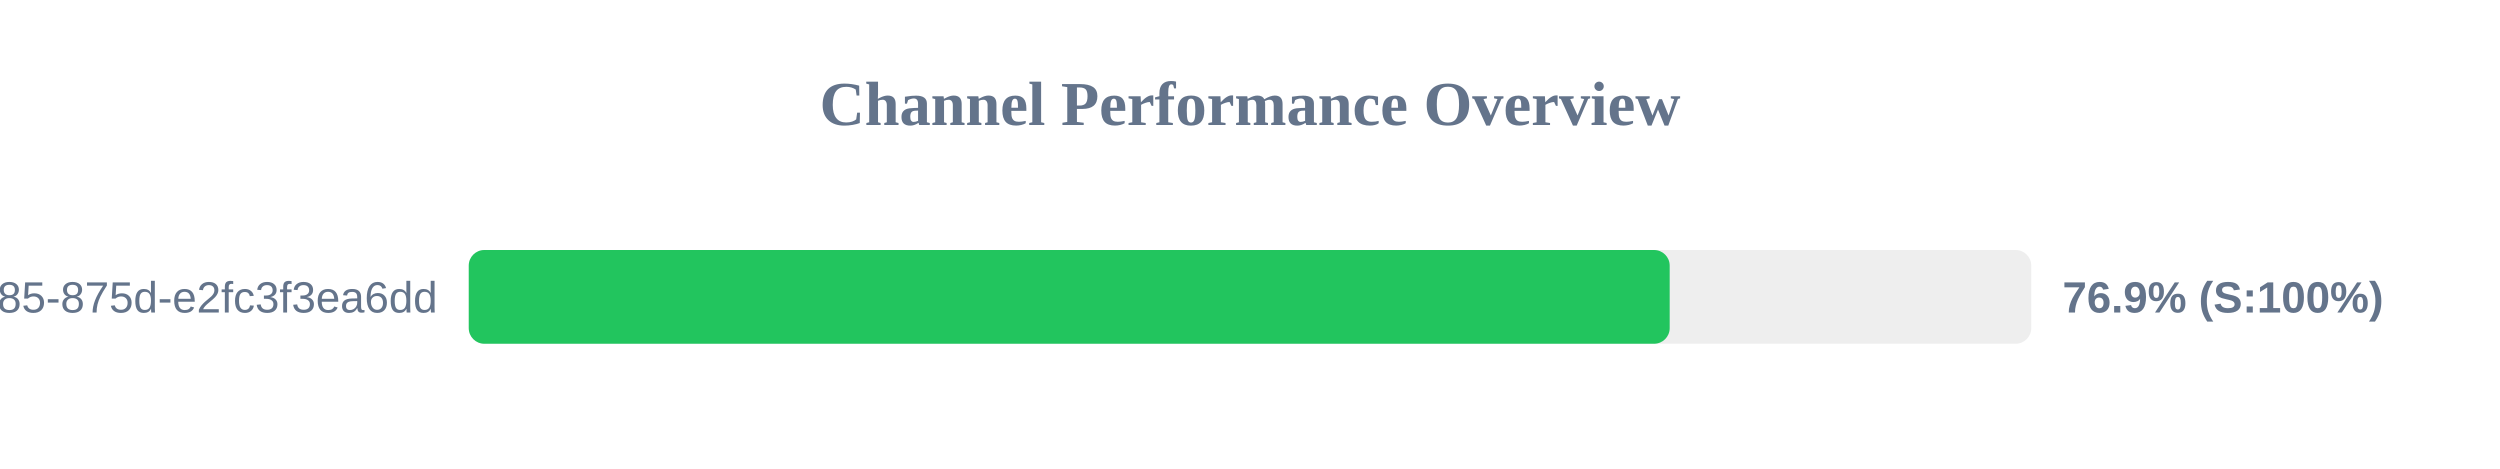
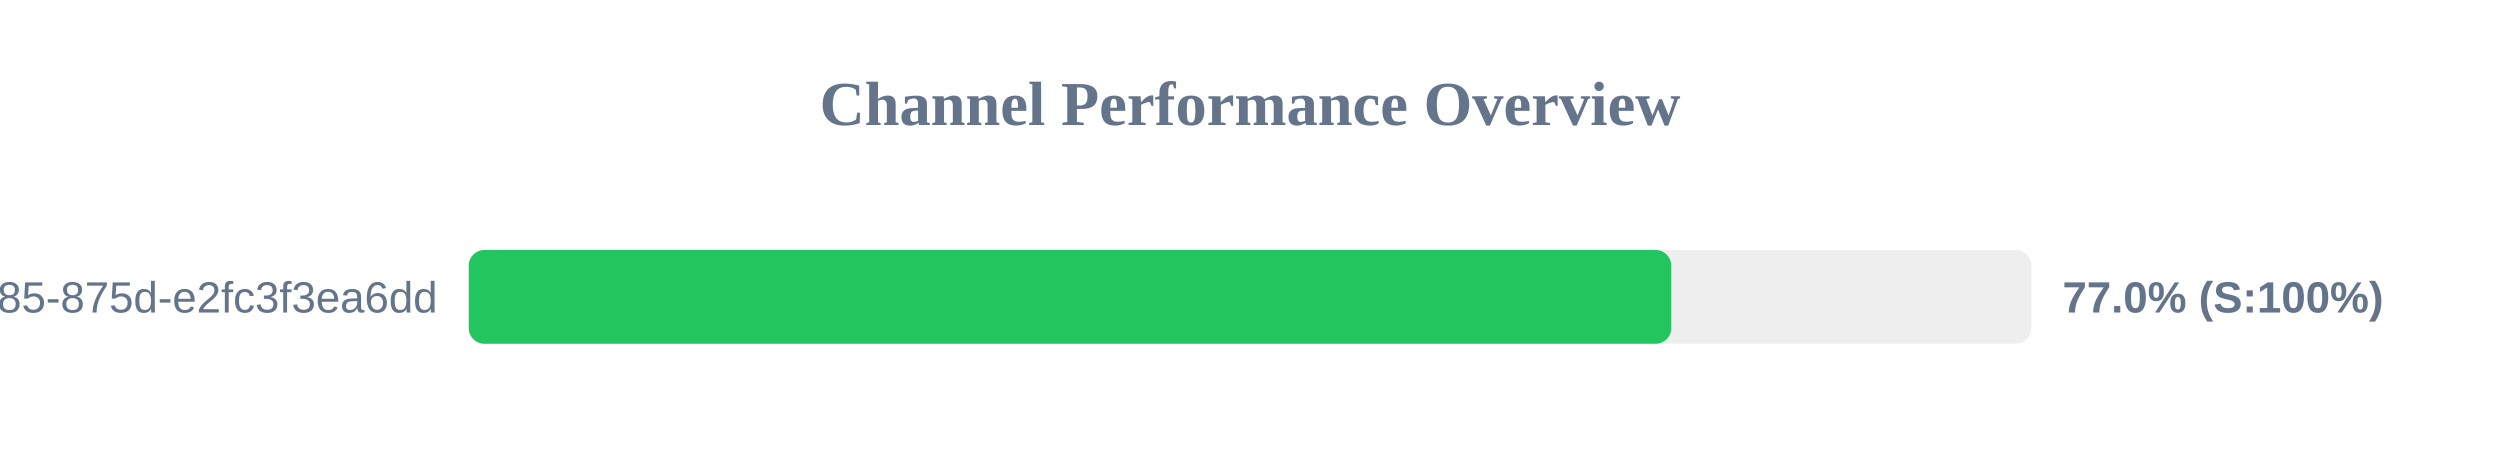
<svg xmlns="http://www.w3.org/2000/svg" width="800" height="150" version="1.1">
  <style>
        .row { font: 14px Arial; fill: #64748b; }
        .score { font: bold 14px Arial; fill: #64748b; }
    </style>
  <text x="400" y="40" text-anchor="middle" font-size="20px" font-weight="bold" fill="#64748b">Channel Performance Overview</text>
  <rect x="150" y="80" width="500" height="30" fill="#eee" rx="5" />
-   <rect x="150" y="80" width="384.3" height="30" fill="#22c55e" rx="5" />
+   <rect x="150" y="80" width="384.8" height="30" fill="#22c55e" rx="5" />
  <text x="140" y="100" text-anchor="end" class="row">?uuid=1045aedf-053c-4585-875d-e2fc3f3ea6dd</text>
-   <text x="660" y="100" text-anchor="start" class="score">76.9% (S:100%)</text>
+   <text x="660" y="100" text-anchor="start" class="score">77.0% (S:100%)</text>
</svg>
